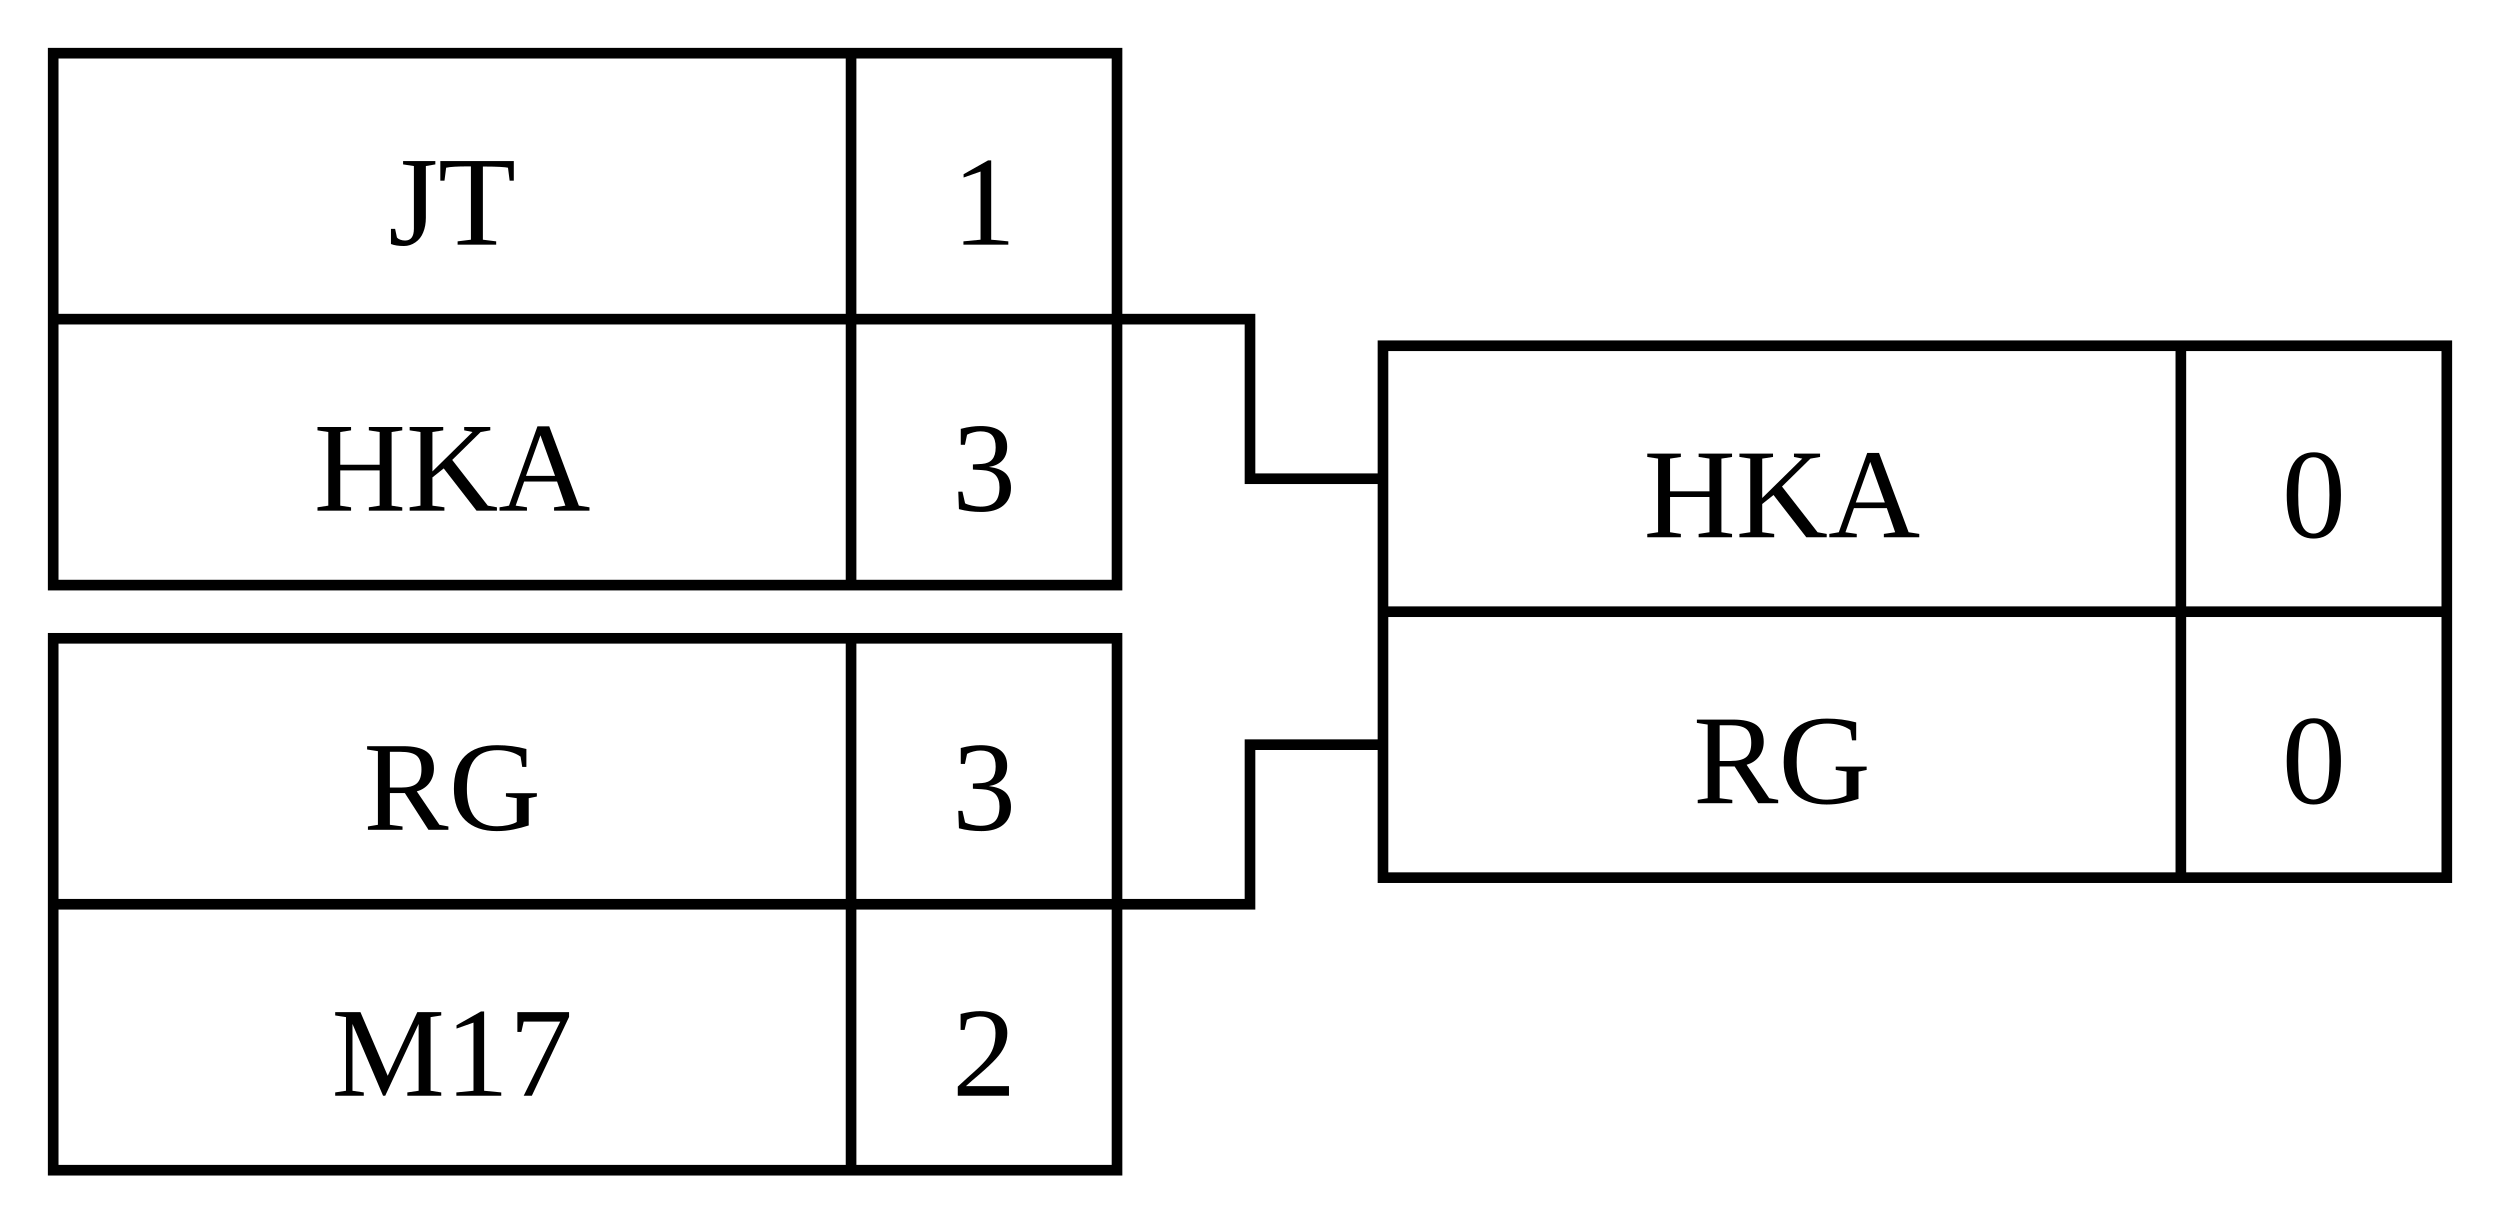
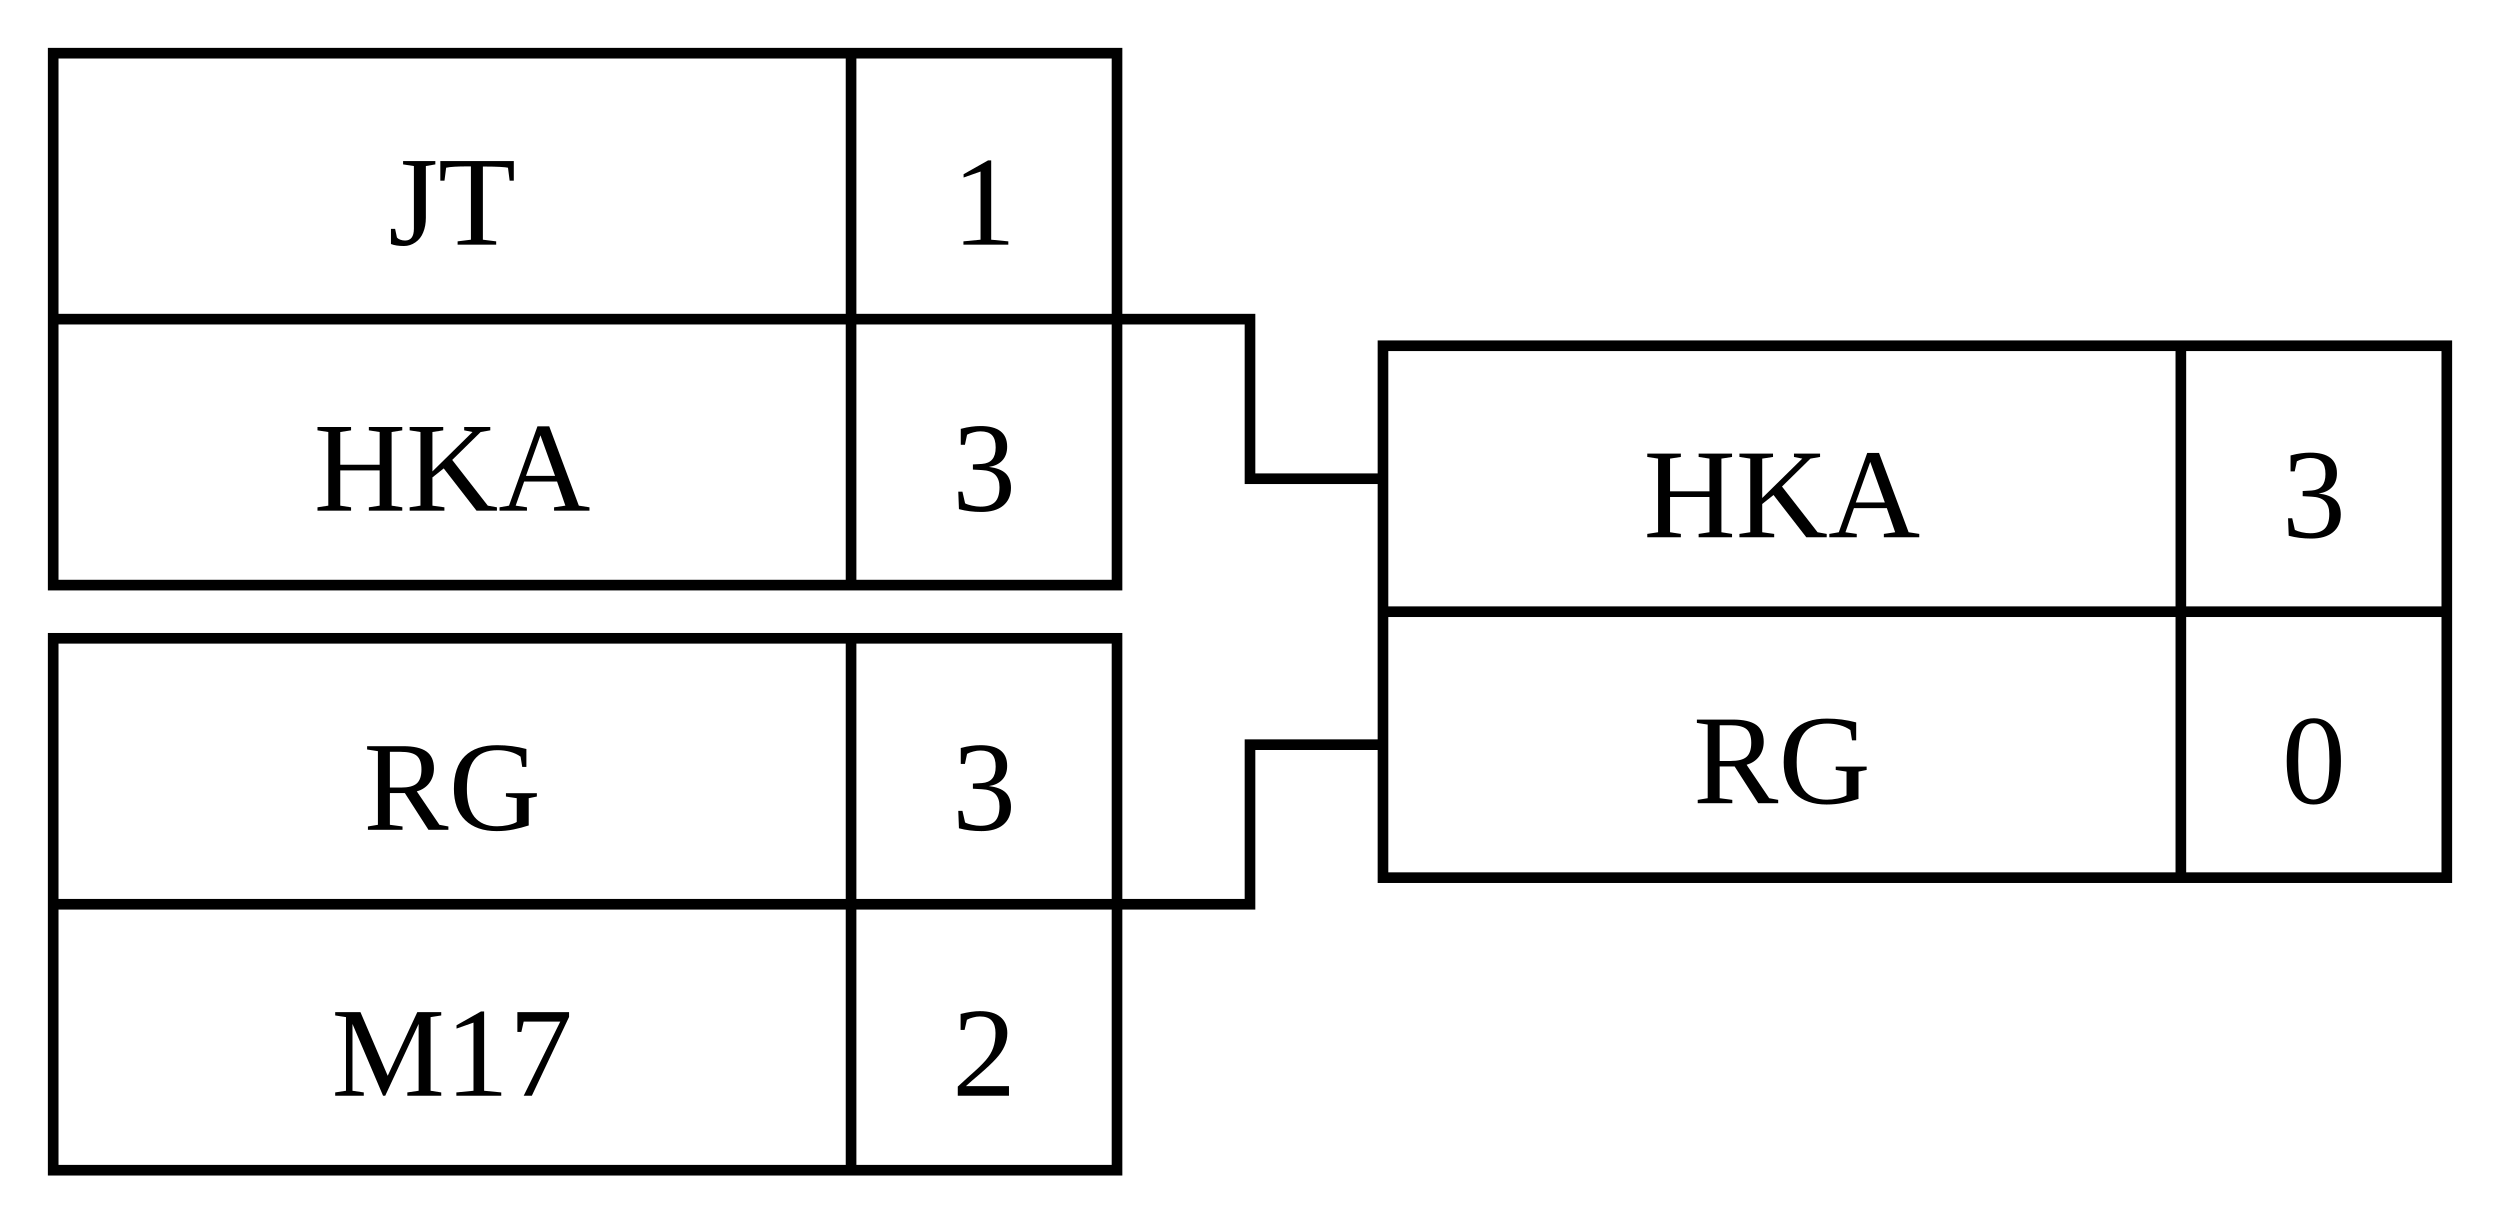
<svg xmlns="http://www.w3.org/2000/svg" xmlns:xlink="http://www.w3.org/1999/xlink" width="235" height="115">
  <style>
        /*  */
        #box, #line1 { fill: none; stroke: black; stroke-width: 1px; }
        text { text-anchor: middle; }
        /*  */
    </style>
  <defs>
    <path id="box" d="M0 0H100V50H0ZM0 25H100M75 0V50" />
    <path id="line1" d="M0 0H12.5V15H25M0 55H12.5V40H25" />
  </defs>
  <g transform="translate(5 5)">
    <use xlink:href="#box" />
    <text x="37.5" y="18">JT</text>
    <text x="87.5" y="18">1</text>
    <text x="37.5" y="43">HKA</text>
    <text x="87.5" y="43">3</text>
  </g>
  <g transform="translate(5 60)">
    <use xlink:href="#box" />
    <text x="37.5" y="18">RG</text>
    <text x="87.5" y="18">3</text>
    <text x="37.5" y="43">M17</text>
    <text x="87.5" y="43">2</text>
  </g>
  <use xlink:href="#line1" transform="translate(105 30)" />
  <g transform="translate(130 32.5)">
    <use xlink:href="#box" />
    <text x="37.5" y="18">HKA</text>
-     <text x="87.5" y="18">0</text>
+     <text x="87.5" y="18">3</text>
    <text x="37.5" y="43">RG</text>
    <text x="87.5" y="43">0</text>
  </g>
</svg>
